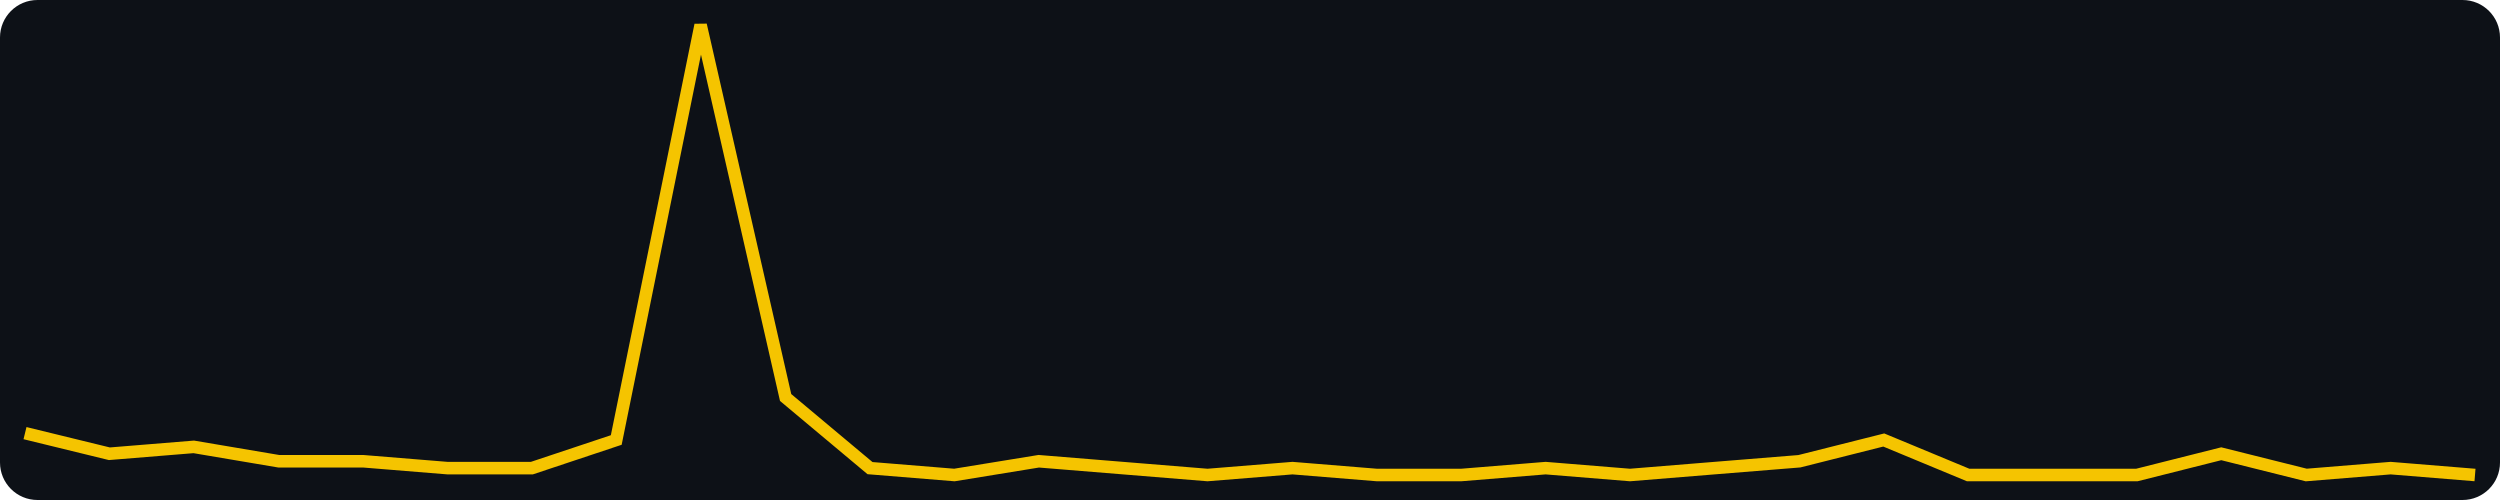
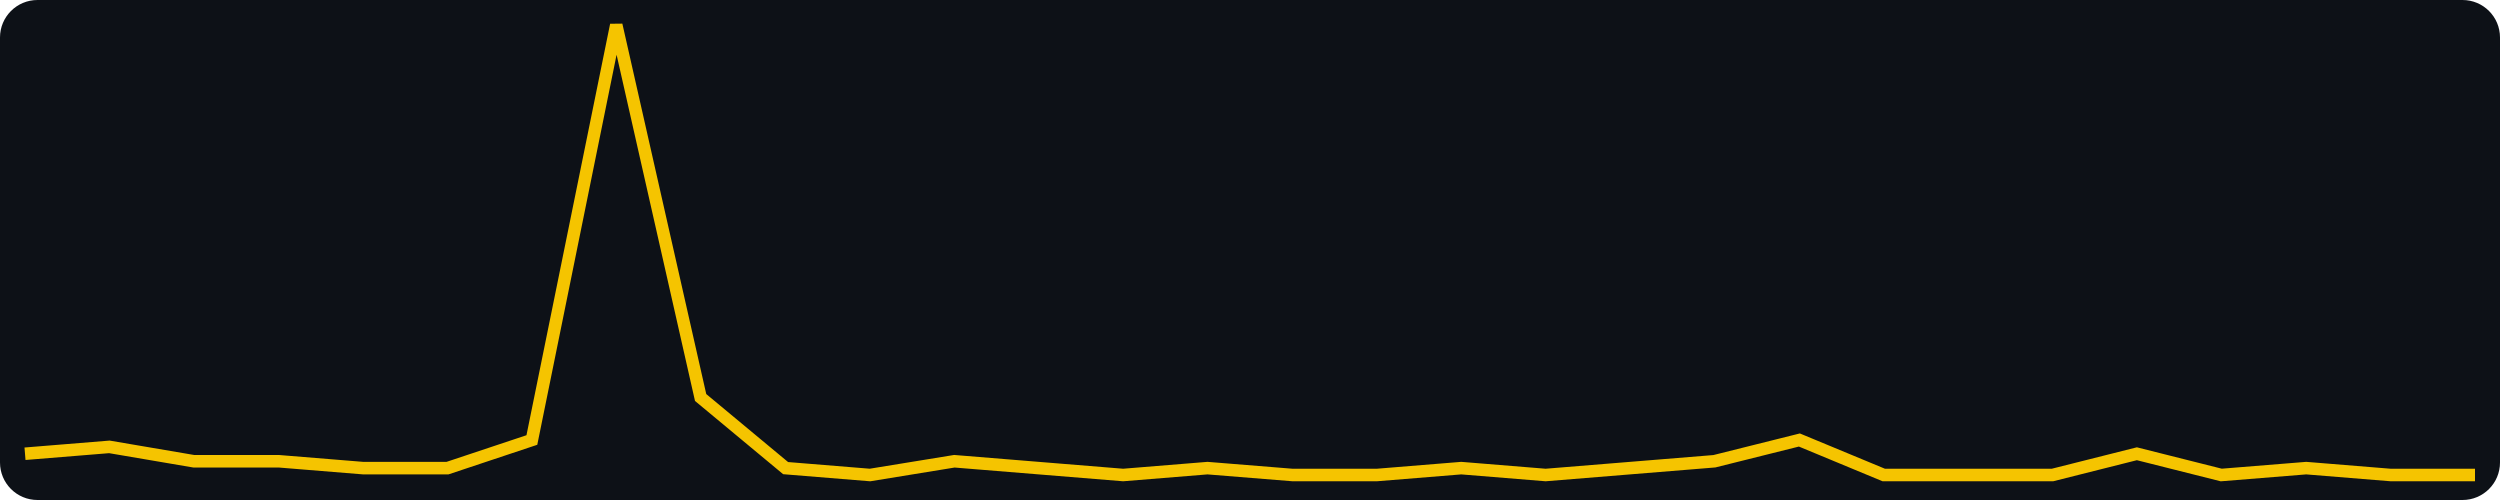
<svg xmlns="http://www.w3.org/2000/svg" width="400" height="80" viewBox="0 0 400 80" role="img" aria-label="views, last 30 days, max 64">
  <rect width="400" height="80" fill="#0d1117" rx="6" />
-   <polyline fill="none" stroke="#f5c400" stroke-width="2" points="4.0,69.3 17.5,72.6 31.0,71.5 44.6,73.8 58.1,73.8 71.6,74.9 85.1,74.9 98.6,70.4 112.1,4.0 125.7,63.6 139.2,74.9 152.7,76.0 166.2,73.8 179.7,74.9 193.2,76.0 206.8,74.9 220.3,76.0 233.8,76.0 247.3,74.9 260.8,76.0 274.3,74.9 287.9,73.8 301.4,70.4 314.9,76.0 328.4,76.0 341.9,76.0 355.4,72.6 369.0,76.0 382.5,74.9 396.0,76.0" />
+   <polyline fill="none" stroke="#f5c400" stroke-width="2" points="4.0,72.6 17.5,71.5 31.0,73.8 44.6,73.8 58.1,74.9 71.6,74.9 85.1,70.4 98.6,4.0 112.1,63.6 125.7,74.9 139.2,76.0 152.7,73.8 166.2,74.9 179.7,76.0 193.2,74.9 206.8,76.0 220.3,76.0 233.8,74.9 247.3,76.0 260.8,74.9 274.3,73.8 287.9,70.4 301.4,76.0 314.9,76.0 328.4,76.0 341.9,72.6 355.4,76.0 369.0,74.9 382.5,76.0 396.0,76.0" />
</svg>
